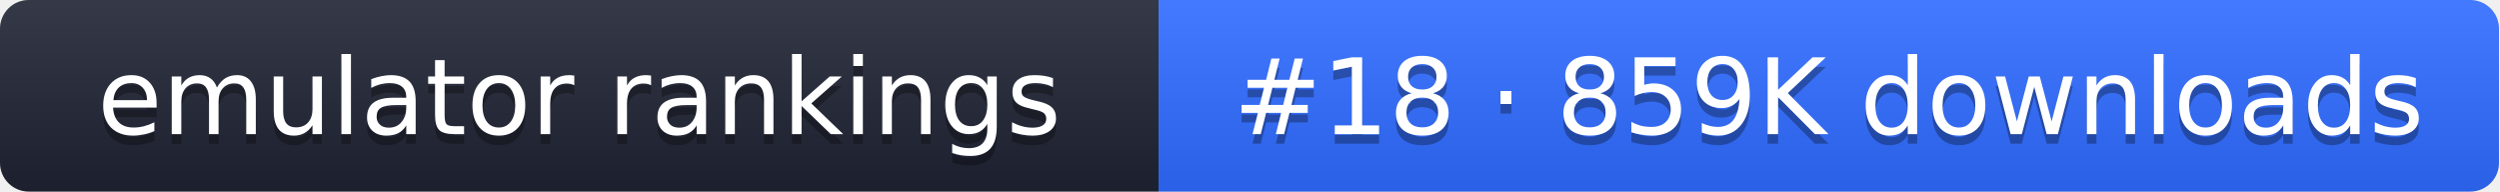
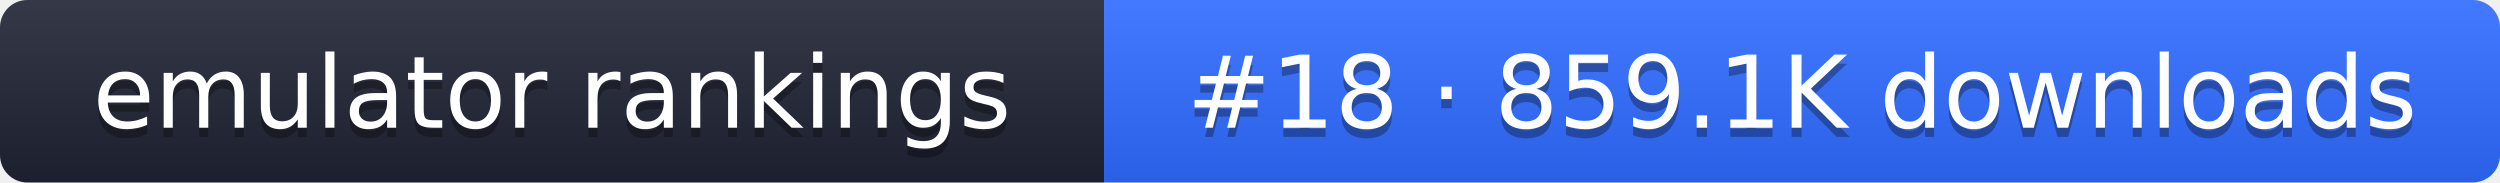
- <svg xmlns="http://www.w3.org/2000/svg" width="261" height="20" role="img" aria-label="emulator rankings: #18 · 859K downloads">
+ <svg xmlns="http://www.w3.org/2000/svg" width="274" height="20" role="img" aria-label="emulator rankings: #18 · 859.1K downloads">
  <linearGradient id="g" x2="0" y2="100%">
    <stop offset="0" stop-color="#fff" stop-opacity=".1" />
    <stop offset="1" stop-opacity=".1" />
  </linearGradient>
  <clipPath id="r">
-     <rect width="261" height="20" rx="3" fill="#fff" />
+     <rect width="274" height="20" rx="3" fill="#fff" />
  </clipPath>
  <g clip-path="url(#r)">
    <rect width="121" height="20" fill="#1f2433" />
-     <rect x="121" width="140" height="20" fill="#2f6bff" />
-     <rect width="261" height="20" fill="url(#g)" />
+     <rect x="121" width="153" height="20" fill="#2f6bff" />
+     <rect width="274" height="20" fill="url(#g)" />
  </g>
  <g fill="#fff" text-anchor="middle" font-family="Verdana,DejaVu Sans,sans-serif" font-size="11">
    <text x="60.5" y="15" fill="#010101" fill-opacity=".3">emulator rankings</text>
    <text x="60.5" y="14">emulator rankings</text>
-     <text x="191" y="15" fill="#010101" fill-opacity=".3">#18 · 859K downloads</text>
-     <text x="191" y="14">#18 · 859K downloads</text>
+     <text x="197.5" y="15" fill="#010101" fill-opacity=".3">#18 · 859.1K downloads</text>
+     <text x="197.5" y="14">#18 · 859.1K downloads</text>
  </g>
</svg>
